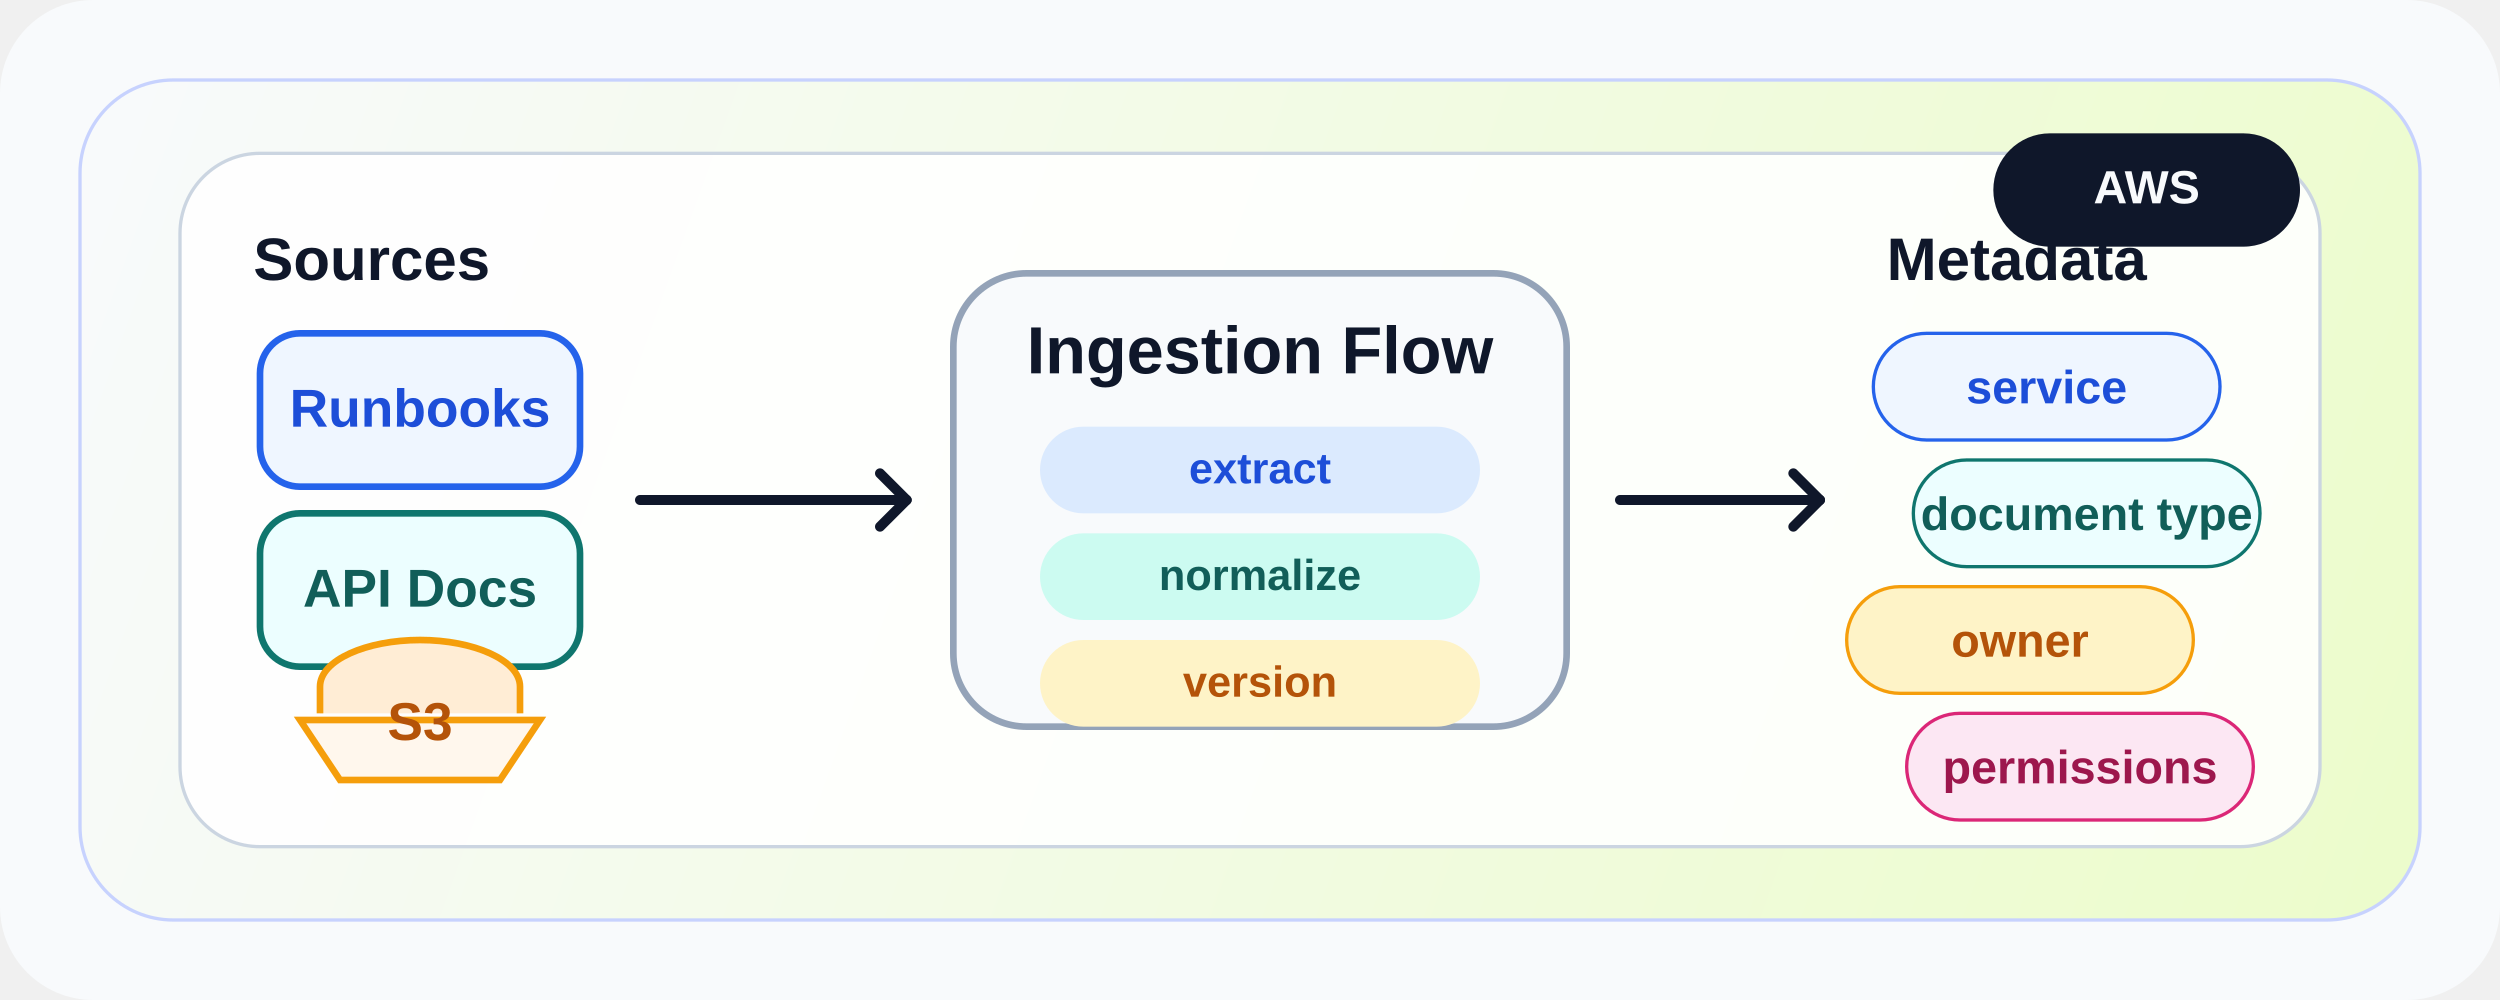
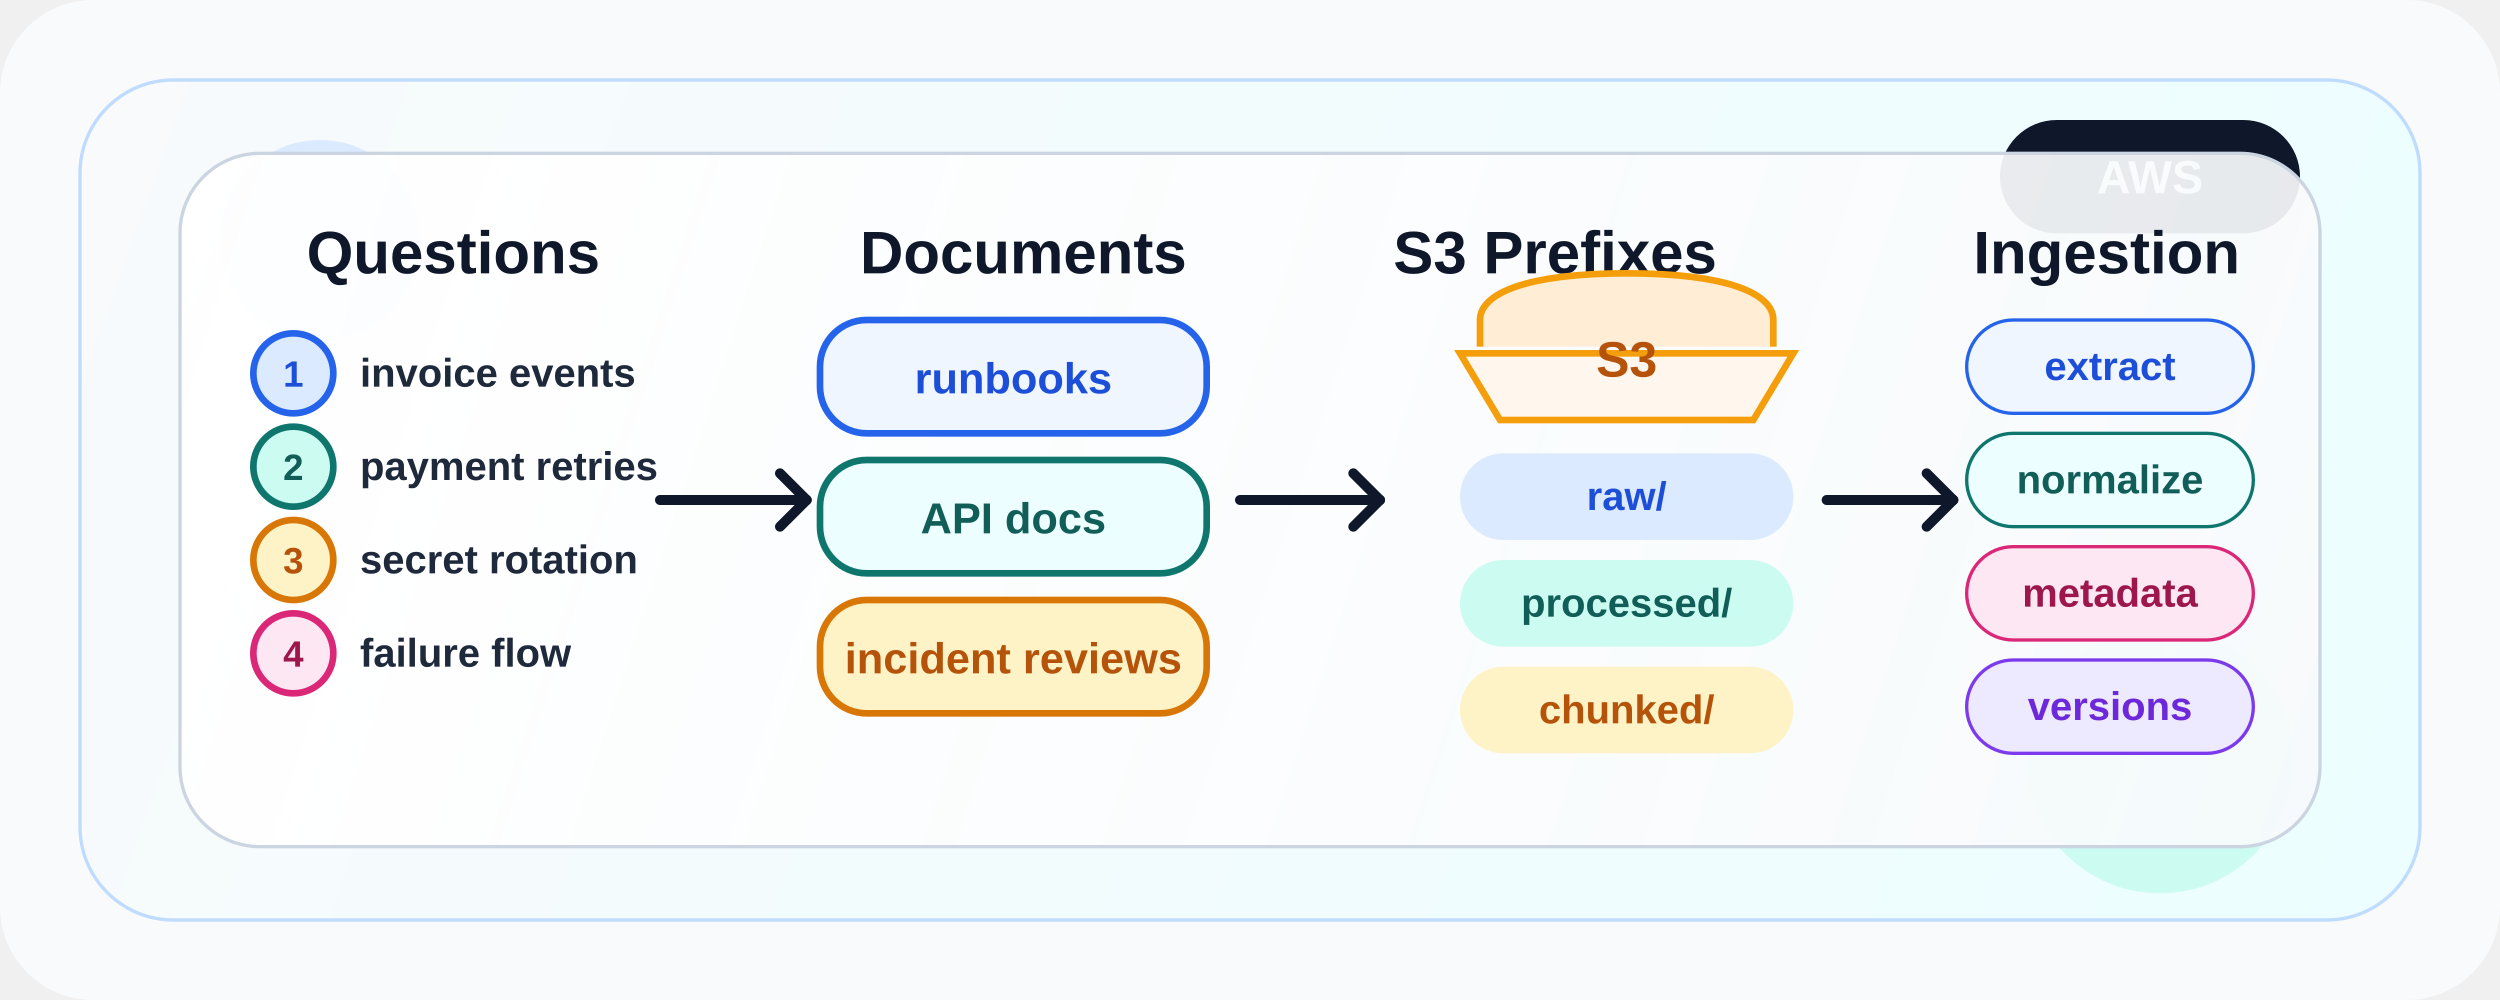
<svg xmlns="http://www.w3.org/2000/svg" width="750" height="300" viewBox="0 0 750 300" fill="none">
  <defs>
    <linearGradient id="bg" x1="24" y1="24" x2="726" y2="276" gradientUnits="userSpaceOnUse">
      <stop stop-color="#F8FAFC" />
-       <stop offset="1" stop-color="#ECFCCB" />
+       <stop offset="1" stop-color="#ECFEFF" />
+     </linearGradient>
+     <linearGradient id="panel" x1="58" y1="48" x2="692" y2="252" gradientUnits="userSpaceOnUse">
+       <stop stop-color="#FFFFFF" stop-opacity="0.96" />
+       <stop offset="1" stop-color="#F8FAFC" stop-opacity="0.92" />
    </linearGradient>
  </defs>
  <rect width="750" height="300" rx="28" fill="#F8FAFC" />
-   <rect x="24" y="24" width="702" height="252" rx="28" fill="url(#bg)" stroke="#C7D2FE" />
-   <rect x="54" y="46" width="642" height="208" rx="24" fill="#FFFFFF" fill-opacity="0.88" stroke="#CBD5E1" />
-   <rect x="598" y="40" width="92" height="34" rx="17" fill="#0F172A" />
-   <text x="644" y="61" text-anchor="middle" font-family="Arial, sans-serif" font-size="14" font-weight="700" fill="#F8FAFC">AWS</text>
-   <text x="76" y="84" font-family="Arial, sans-serif" font-size="18" font-weight="700" fill="#0F172A">Sources</text>
-   <rect x="78" y="100" width="96" height="46" rx="12" fill="#EFF6FF" stroke="#2563EB" stroke-width="2" />
-   <text x="126" y="128" text-anchor="middle" font-family="Arial, sans-serif" font-size="16" font-weight="700" fill="#1D4ED8">Runbooks</text>
-   <rect x="78" y="154" width="96" height="46" rx="12" fill="#ECFEFF" stroke="#0F766E" stroke-width="2" />
-   <text x="126" y="182" text-anchor="middle" font-family="Arial, sans-serif" font-size="16" font-weight="700" fill="#115E59">API Docs</text>
-   <path d="M90 216H162L150 234H102L90 216Z" fill="#FFF7ED" stroke="#F59E0B" stroke-width="2" />
-   <path d="M96 214V206C96 198 110 192 126 192C142 192 156 198 156 206V214" fill="#FFEDD5" stroke="#F59E0B" stroke-width="2" />
-   <text x="126" y="222" text-anchor="middle" font-family="Arial, sans-serif" font-size="16" font-weight="700" fill="#B45309">S3</text>
-   <path d="M192 150H272" stroke="#0F172A" stroke-width="3" stroke-linecap="round" />
-   <path d="M264 142L272 150L264 158" stroke="#0F172A" stroke-width="3" stroke-linecap="round" stroke-linejoin="round" />
-   <rect x="286" y="82" width="184" height="136" rx="22" fill="#F8FAFC" stroke="#94A3B8" stroke-width="2" />
-   <text x="378" y="112" text-anchor="middle" font-family="Arial, sans-serif" font-size="20" font-weight="700" fill="#0F172A">Ingestion Flow</text>
-   <rect x="312" y="128" width="132" height="26" rx="13" fill="#DBEAFE" />
-   <text x="378" y="145" text-anchor="middle" font-family="Arial, sans-serif" font-size="13" font-weight="700" fill="#1D4ED8">extract</text>
-   <rect x="312" y="160" width="132" height="26" rx="13" fill="#CCFBF1" />
-   <text x="378" y="177" text-anchor="middle" font-family="Arial, sans-serif" font-size="13" font-weight="700" fill="#115E59">normalize</text>
-   <rect x="312" y="192" width="132" height="26" rx="13" fill="#FEF3C7" />
-   <text x="378" y="209" text-anchor="middle" font-family="Arial, sans-serif" font-size="13" font-weight="700" fill="#B45309">version</text>
-   <path d="M486 150H546" stroke="#0F172A" stroke-width="3" stroke-linecap="round" />
-   <path d="M538 142L546 150L538 158" stroke="#0F172A" stroke-width="3" stroke-linecap="round" stroke-linejoin="round" />
-   <text x="566" y="84" font-family="Arial, sans-serif" font-size="18" font-weight="700" fill="#0F172A">Metadata</text>
-   <rect x="562" y="100" width="104" height="32" rx="16" fill="#EFF6FF" stroke="#2563EB" />
-   <text x="614" y="121" text-anchor="middle" font-family="Arial, sans-serif" font-size="14" font-weight="700" fill="#1D4ED8">service</text>
-   <rect x="574" y="138" width="104" height="32" rx="16" fill="#ECFEFF" stroke="#0F766E" />
-   <text x="626" y="159" text-anchor="middle" font-family="Arial, sans-serif" font-size="14" font-weight="700" fill="#115E59">document type</text>
-   <rect x="554" y="176" width="104" height="32" rx="16" fill="#FEF3C7" stroke="#F59E0B" />
-   <text x="606" y="197" text-anchor="middle" font-family="Arial, sans-serif" font-size="14" font-weight="700" fill="#B45309">owner</text>
-   <rect x="572" y="214" width="104" height="32" rx="16" fill="#FCE7F3" stroke="#DB2777" />
-   <text x="624" y="235" text-anchor="middle" font-family="Arial, sans-serif" font-size="14" font-weight="700" fill="#9D174D">permissions</text>
+   <rect x="24" y="24" width="702" height="252" rx="28" fill="url(#bg)" stroke="#BFDBFE" />
+   <circle cx="96" cy="72" r="30" fill="#DBEAFE" />
+   <circle cx="648" cy="228" r="40" fill="#CCFBF1" />
+   <rect x="600" y="36" width="90" height="34" rx="17" fill="#0F172A" />
+   <text x="645" y="58" text-anchor="middle" font-family="Arial, sans-serif" font-size="14" font-weight="700" fill="#F8FAFC">AWS</text>
+   <rect x="54" y="46" width="642" height="208" rx="24" fill="url(#panel)" stroke="#CBD5E1" />
+   <text x="92" y="82" font-family="Arial, sans-serif" font-size="18" font-weight="700" fill="#0F172A">Questions</text>
+   <circle cx="88" cy="112" r="12" fill="#DBEAFE" stroke="#2563EB" stroke-width="2" />
+   <text x="88" y="116" text-anchor="middle" font-family="Arial, sans-serif" font-size="11" font-weight="700" fill="#1D4ED8">1</text>
+   <text x="108" y="116" font-family="Arial, sans-serif" font-size="12" font-weight="700" fill="#1E293B">invoice events</text>
+   <circle cx="88" cy="140" r="12" fill="#CCFBF1" stroke="#0F766E" stroke-width="2" />
+   <text x="88" y="144" text-anchor="middle" font-family="Arial, sans-serif" font-size="11" font-weight="700" fill="#115E59">2</text>
+   <text x="108" y="144" font-family="Arial, sans-serif" font-size="12" font-weight="700" fill="#1E293B">payment retries</text>
+   <circle cx="88" cy="168" r="12" fill="#FEF3C7" stroke="#D97706" stroke-width="2" />
+   <text x="88" y="172" text-anchor="middle" font-family="Arial, sans-serif" font-size="11" font-weight="700" fill="#B45309">3</text>
+   <text x="108" y="172" font-family="Arial, sans-serif" font-size="12" font-weight="700" fill="#1E293B">secret rotation</text>
+   <circle cx="88" cy="196" r="12" fill="#FCE7F3" stroke="#DB2777" stroke-width="2" />
+   <text x="88" y="200" text-anchor="middle" font-family="Arial, sans-serif" font-size="11" font-weight="700" fill="#9D174D">4</text>
+   <text x="108" y="200" font-family="Arial, sans-serif" font-size="12" font-weight="700" fill="#1E293B">failure flow</text>
+   <path d="M198 150H242" stroke="#0F172A" stroke-width="3" stroke-linecap="round" />
+   <path d="M234 142L242 150L234 158" stroke="#0F172A" stroke-width="3" stroke-linecap="round" stroke-linejoin="round" />
+   <text x="258" y="82" font-family="Arial, sans-serif" font-size="18" font-weight="700" fill="#0F172A">Documents</text>
+   <rect x="246" y="96" width="116" height="34" rx="14" fill="#EFF6FF" stroke="#2563EB" stroke-width="2" />
+   <text x="304" y="118" text-anchor="middle" font-family="Arial, sans-serif" font-size="13" font-weight="700" fill="#1D4ED8">runbooks</text>
+   <rect x="246" y="138" width="116" height="34" rx="14" fill="#ECFEFF" stroke="#0F766E" stroke-width="2" />
+   <text x="304" y="160" text-anchor="middle" font-family="Arial, sans-serif" font-size="13" font-weight="700" fill="#115E59">API docs</text>
+   <rect x="246" y="180" width="116" height="34" rx="14" fill="#FEF3C7" stroke="#D97706" stroke-width="2" />
+   <text x="304" y="202" text-anchor="middle" font-family="Arial, sans-serif" font-size="13" font-weight="700" fill="#B45309">incident reviews</text>
+   <path d="M372 150H414" stroke="#0F172A" stroke-width="3" stroke-linecap="round" />
+   <path d="M406 142L414 150L406 158" stroke="#0F172A" stroke-width="3" stroke-linecap="round" stroke-linejoin="round" />
+   <text x="418" y="82" font-family="Arial, sans-serif" font-size="18" font-weight="700" fill="#0F172A">S3 Prefixes</text>
+   <path d="M438 106H538L526 126H450L438 106Z" fill="#FFF7ED" stroke="#F59E0B" stroke-width="2" />
+   <path d="M444 104V96C444 88 458 82 488 82C518 82 532 88 532 96V104" fill="#FFEDD5" stroke="#F59E0B" stroke-width="2" />
+   <text x="488" y="113" text-anchor="middle" font-family="Arial, sans-serif" font-size="15" font-weight="700" fill="#B45309">S3</text>
+   <rect x="438" y="136" width="100" height="26" rx="13" fill="#DBEAFE" />
+   <text x="488" y="153" text-anchor="middle" font-family="Arial, sans-serif" font-size="12" font-weight="700" fill="#1D4ED8">raw/</text>
+   <rect x="438" y="168" width="100" height="26" rx="13" fill="#CCFBF1" />
+   <text x="488" y="185" text-anchor="middle" font-family="Arial, sans-serif" font-size="12" font-weight="700" fill="#115E59">processed/</text>
+   <rect x="438" y="200" width="100" height="26" rx="13" fill="#FEF3C7" />
+   <text x="488" y="217" text-anchor="middle" font-family="Arial, sans-serif" font-size="12" font-weight="700" fill="#B45309">chunked/</text>
+   <path d="M548 150H586" stroke="#0F172A" stroke-width="3" stroke-linecap="round" />
+   <path d="M578 142L586 150L578 158" stroke="#0F172A" stroke-width="3" stroke-linecap="round" stroke-linejoin="round" />
+   <text x="592" y="82" font-family="Arial, sans-serif" font-size="18" font-weight="700" fill="#0F172A">Ingestion</text>
+   <rect x="590" y="96" width="86" height="28" rx="14" fill="#EFF6FF" stroke="#2563EB" />
+   <text x="633" y="114" text-anchor="middle" font-family="Arial, sans-serif" font-size="12" font-weight="700" fill="#1D4ED8">extract</text>
+   <rect x="590" y="130" width="86" height="28" rx="14" fill="#ECFEFF" stroke="#0F766E" />
+   <text x="633" y="148" text-anchor="middle" font-family="Arial, sans-serif" font-size="12" font-weight="700" fill="#115E59">normalize</text>
+   <rect x="590" y="164" width="86" height="28" rx="14" fill="#FCE7F3" stroke="#DB2777" />
+   <text x="633" y="182" text-anchor="middle" font-family="Arial, sans-serif" font-size="12" font-weight="700" fill="#9D174D">metadata</text>
+   <rect x="590" y="198" width="86" height="28" rx="14" fill="#EDE9FE" stroke="#7C3AED" />
+   <text x="633" y="216" text-anchor="middle" font-family="Arial, sans-serif" font-size="12" font-weight="700" fill="#6D28D9">versions</text>
</svg>
